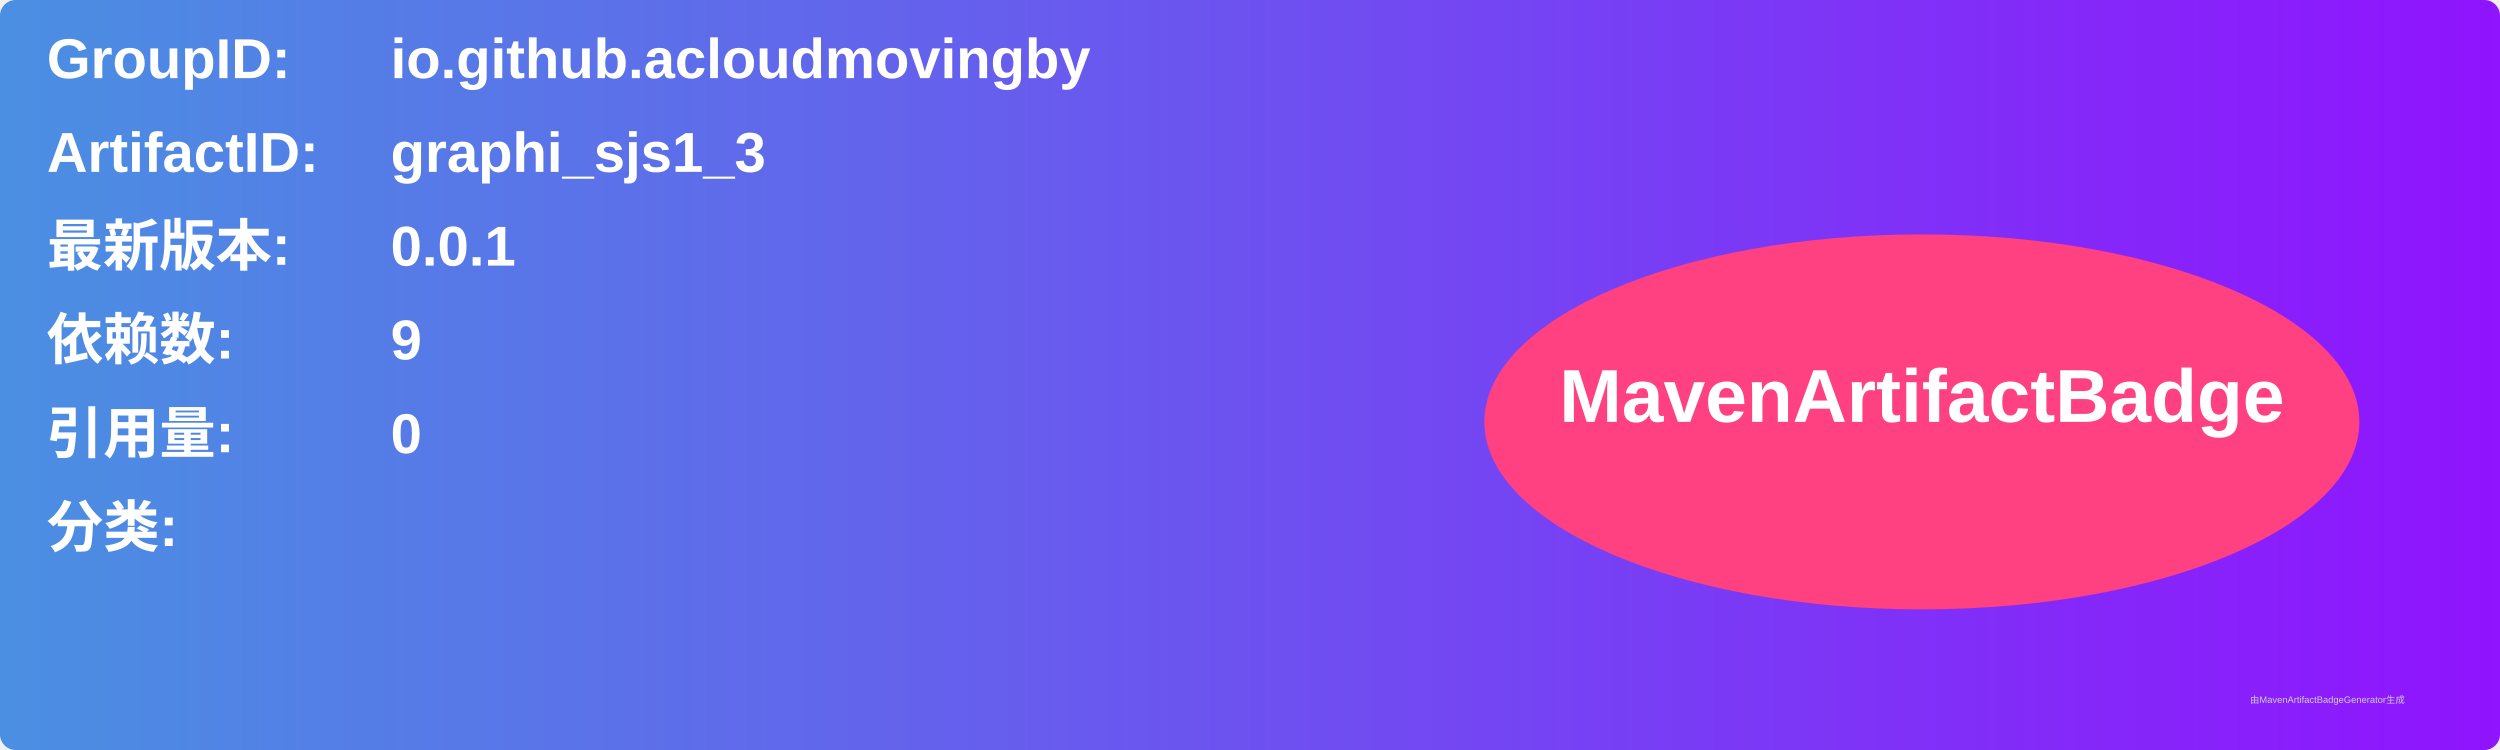
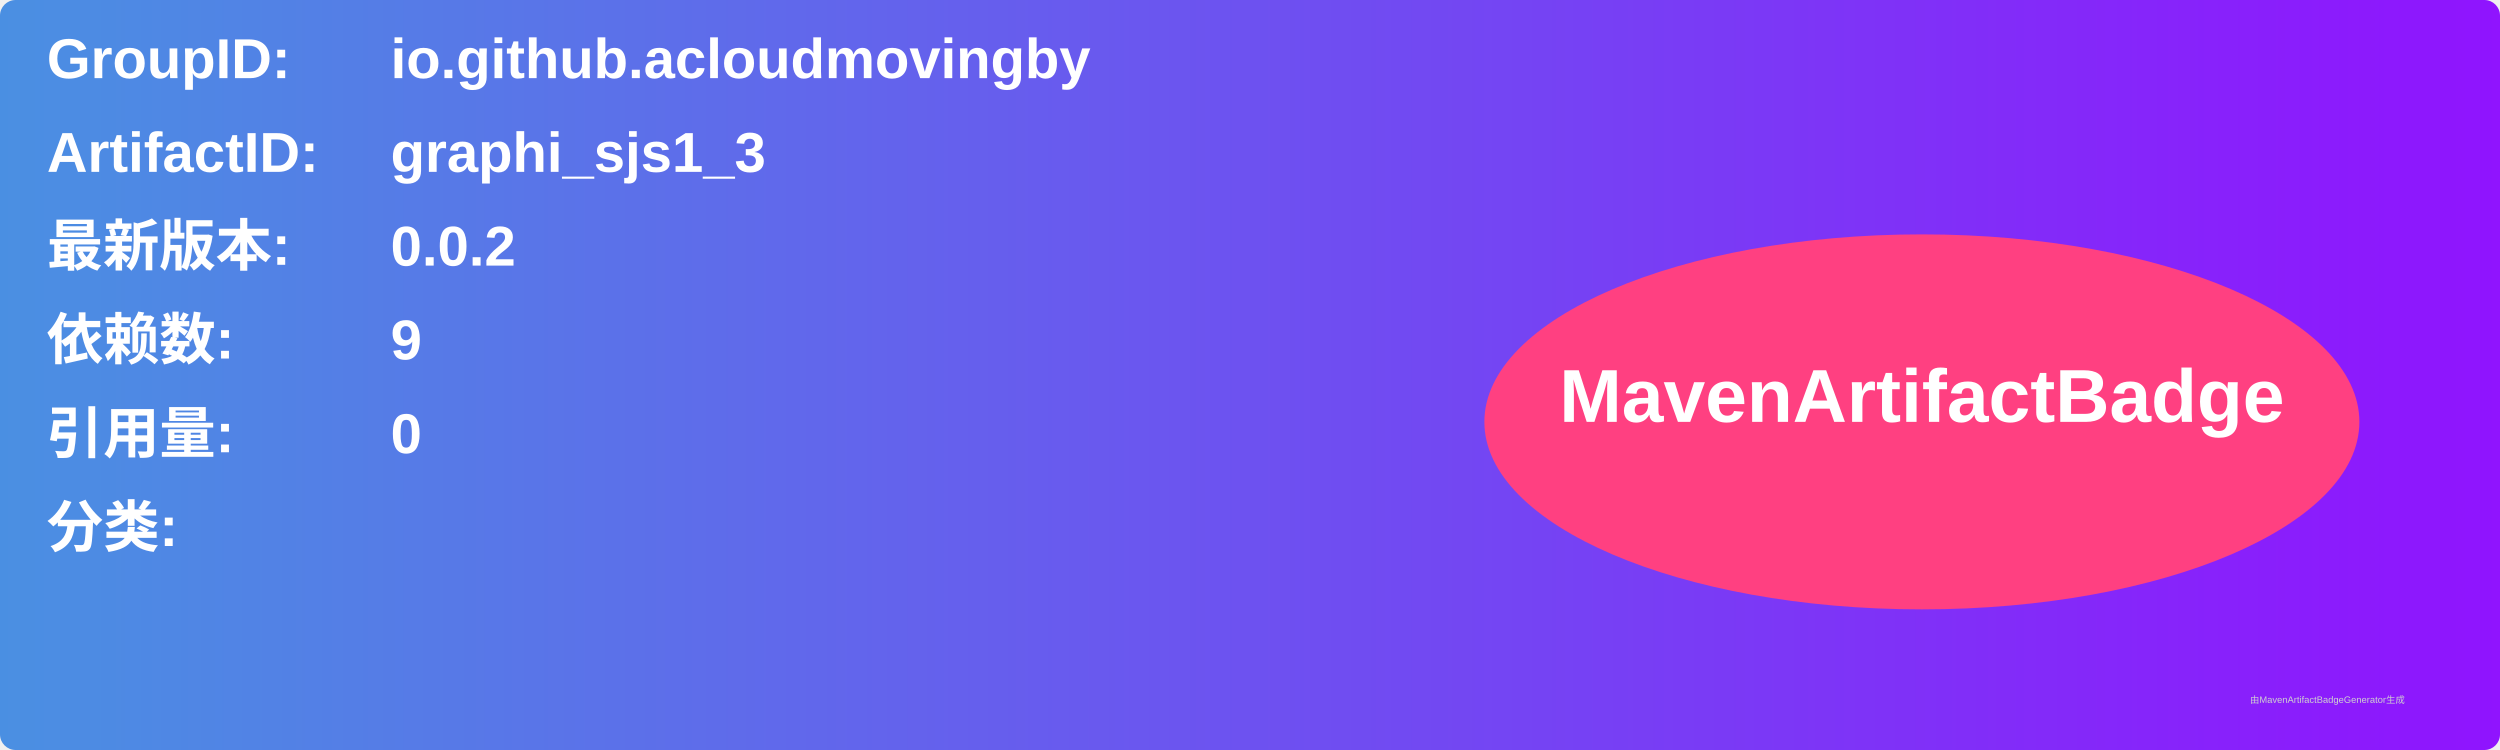
<svg xmlns="http://www.w3.org/2000/svg" width="800" height="240" viewBox="0 0 800 240">
  <linearGradient id="grad" x1="0%" y1="0%" x2="100%" y2="0%">
    <stop offset="0%" stop-color="#4a90e2" />
    <stop offset="100%" stop-color="#9013fe" />
  </linearGradient>
  <rect width="100%" height="100%" rx="5" ry="5" fill="url(#grad)" />
  <g transform="translate(15, 15)">
    <text x="0" y="10" font-family="Arial" font-size="18" fill="white" font-weight="bold" width="260">GroupID:</text>
    <text x="110" y="10" font-family="Arial" font-size="18" fill="white" font-weight="bold" width="460">io.github.acloudmovingby</text>
    <text x="0" y="40" font-family="Arial" font-size="18" fill="white" font-weight="bold" width="260">ArtifactID:</text>
    <text x="110" y="40" font-family="Arial" font-size="18" fill="white" font-weight="bold" width="460">graphi_sjs1_3</text>
    <text x="0" y="70" font-family="Arial" font-size="18" fill="white" font-weight="bold">最新版本:</text>
    <text x="110" y="70" font-family="Arial" font-size="18" fill="white" font-weight="bold">
-       <tspan font-weight="bold">0.0.1</tspan>
+       <tspan font-weight="bold">0.0.2</tspan>
    </text>
    <text x="0" y="100" font-family="Arial" font-size="18" fill="white" font-weight="bold">依赖数: </text>
    <text x="110" y="100" font-family="Arial" font-size="18" fill="white">
      <tspan font-weight="bold">9</tspan>
    </text>
    <text x="0" y="130" font-family="Arial" font-size="18" fill="white" font-weight="bold">引用量: </text>
    <text x="110" y="130" font-family="Arial" font-size="18" fill="white">
      <tspan font-weight="bold">0</tspan>
    </text>
    <text x="0" y="160" font-family="Arial" font-size="18" fill="white" font-weight="bold">分类:</text>
    <text x="10" y="190" font-family="Arial" font-size="10" fill="white">
      <tspan font-weight="bold" />
    </text>
    <ellipse cx="600" cy="120" rx="140" ry="60" fill="#ff4081" />
    <text x="600" y="120" text-anchor="middle" font-family="Arial" font-size="24" fill="white" font-weight="bold">MavenArtifactBadge</text>
  </g>
  <text x="720" y="225" font-family="Arial" font-size="3" fill="#d0d0d0">由MavenArtifactBadgeGenerator生成</text>
</svg>
